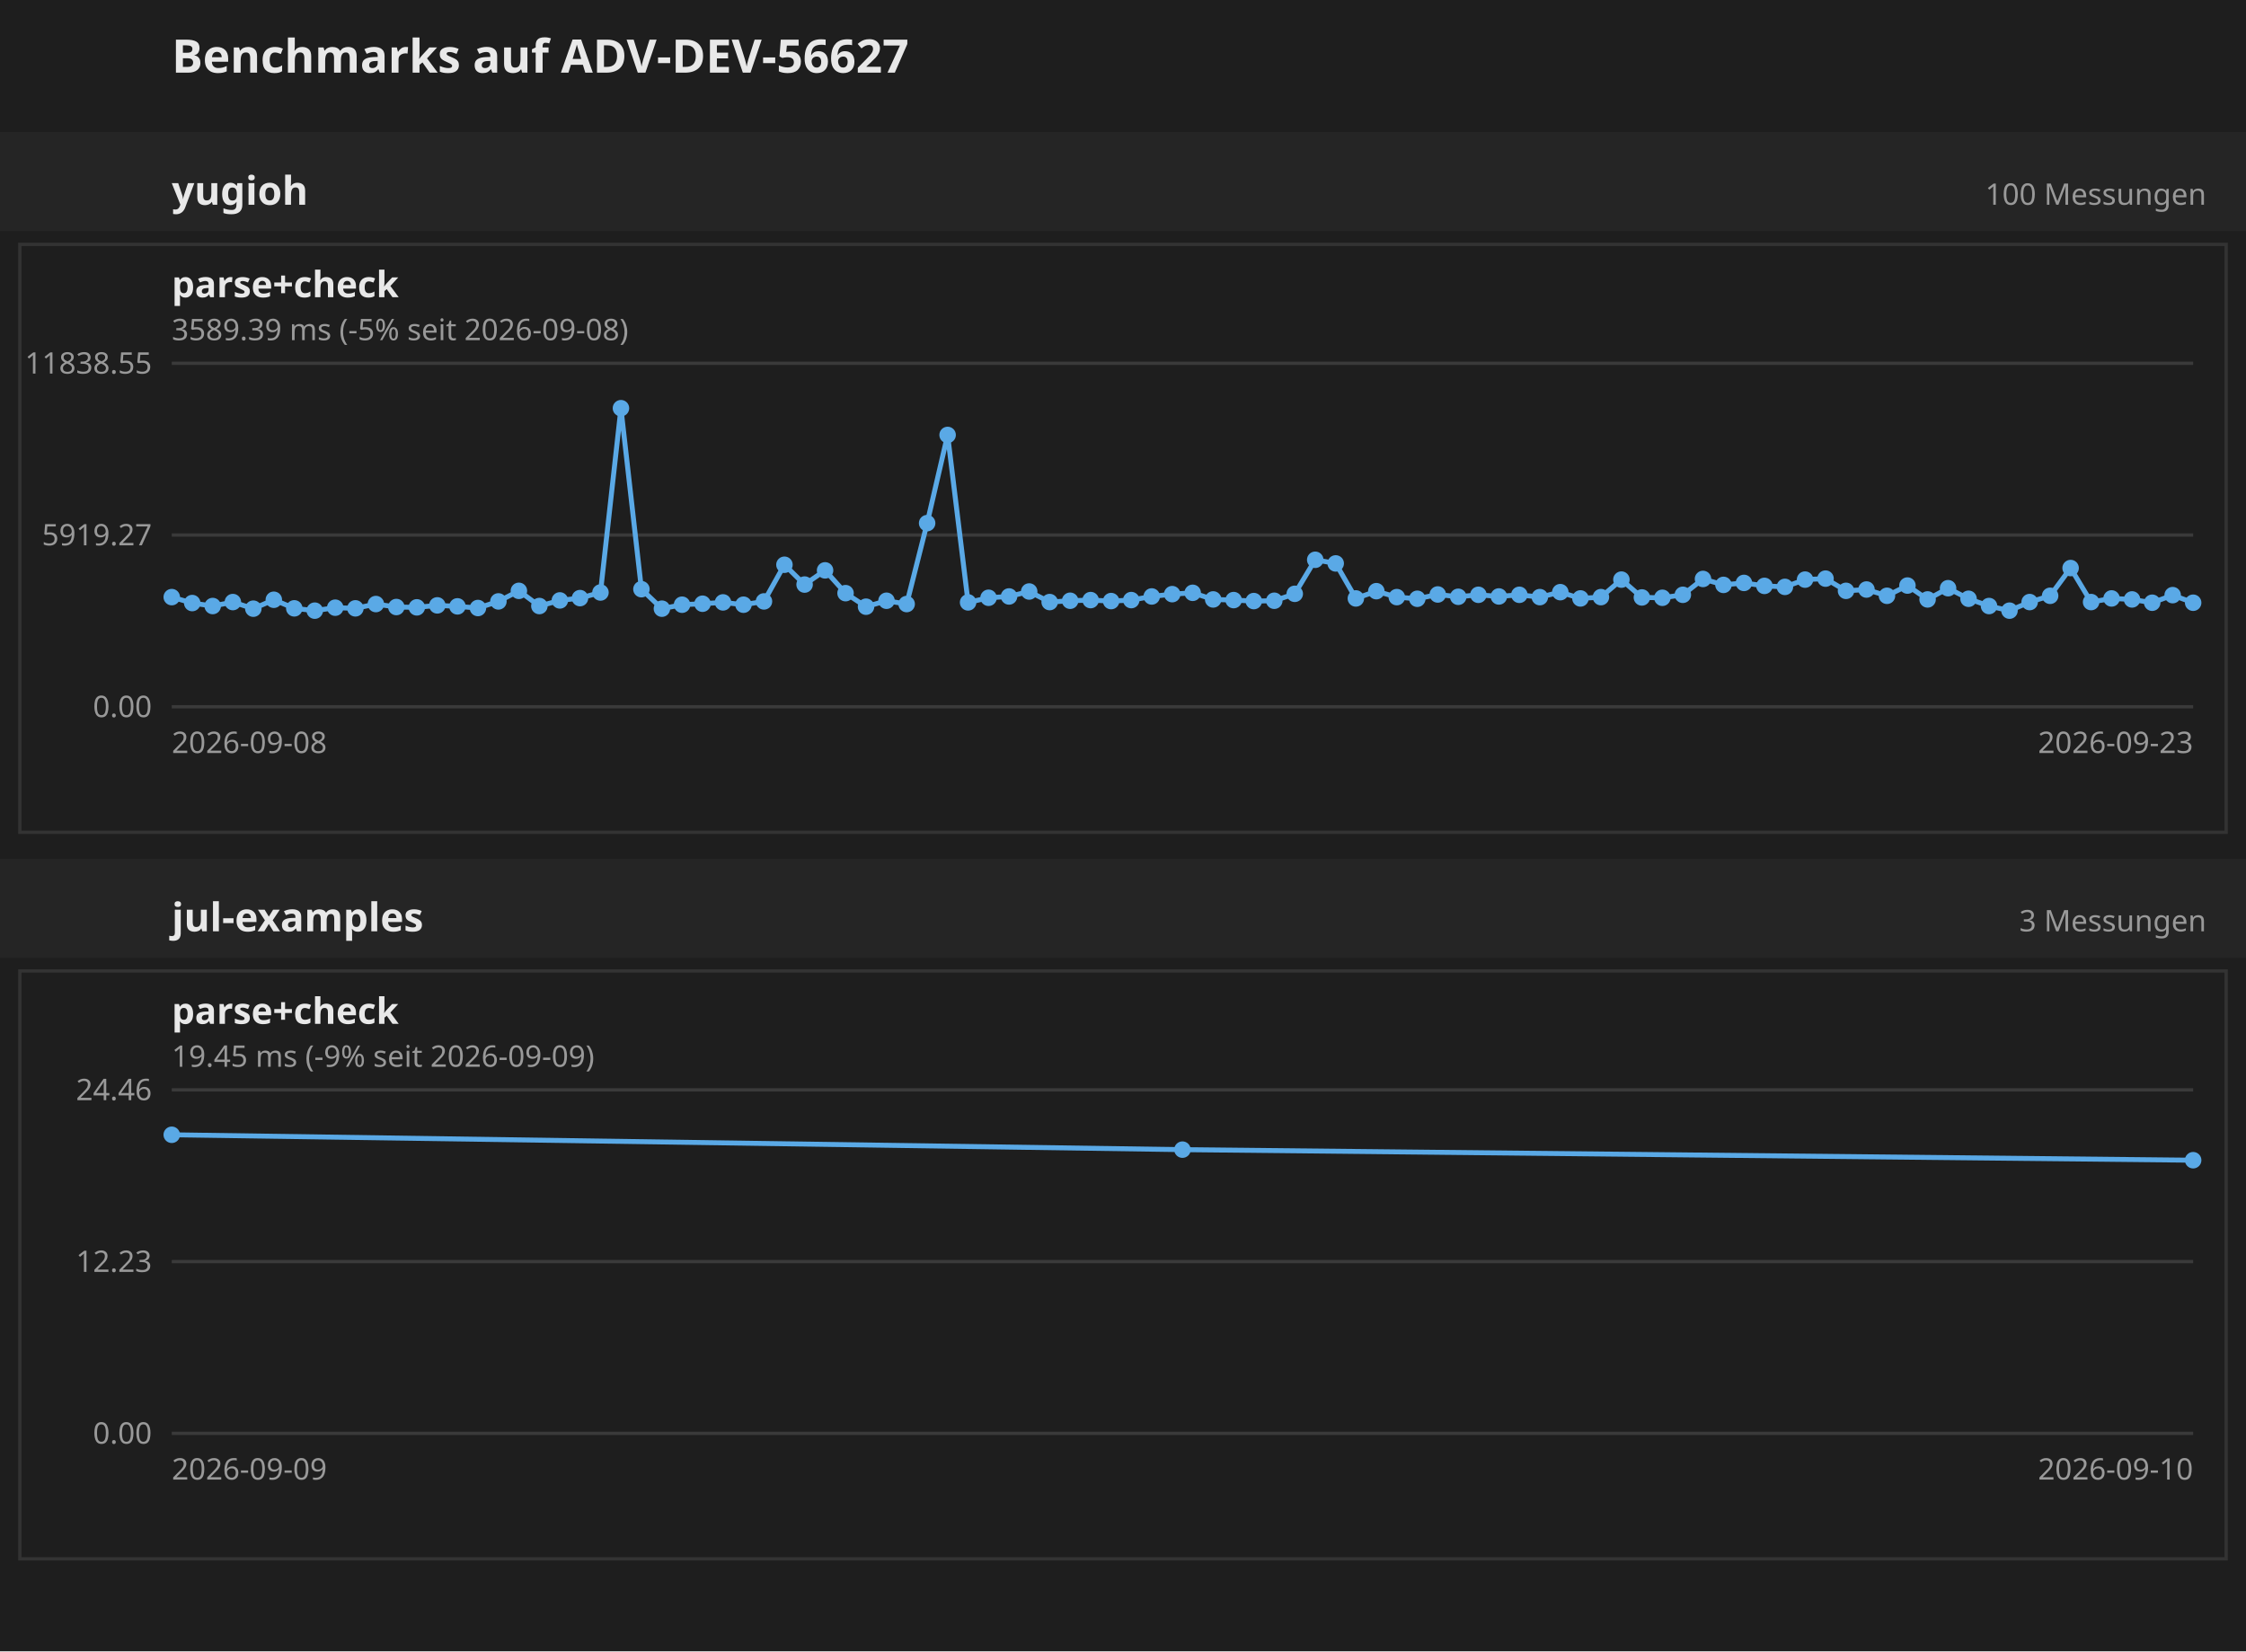
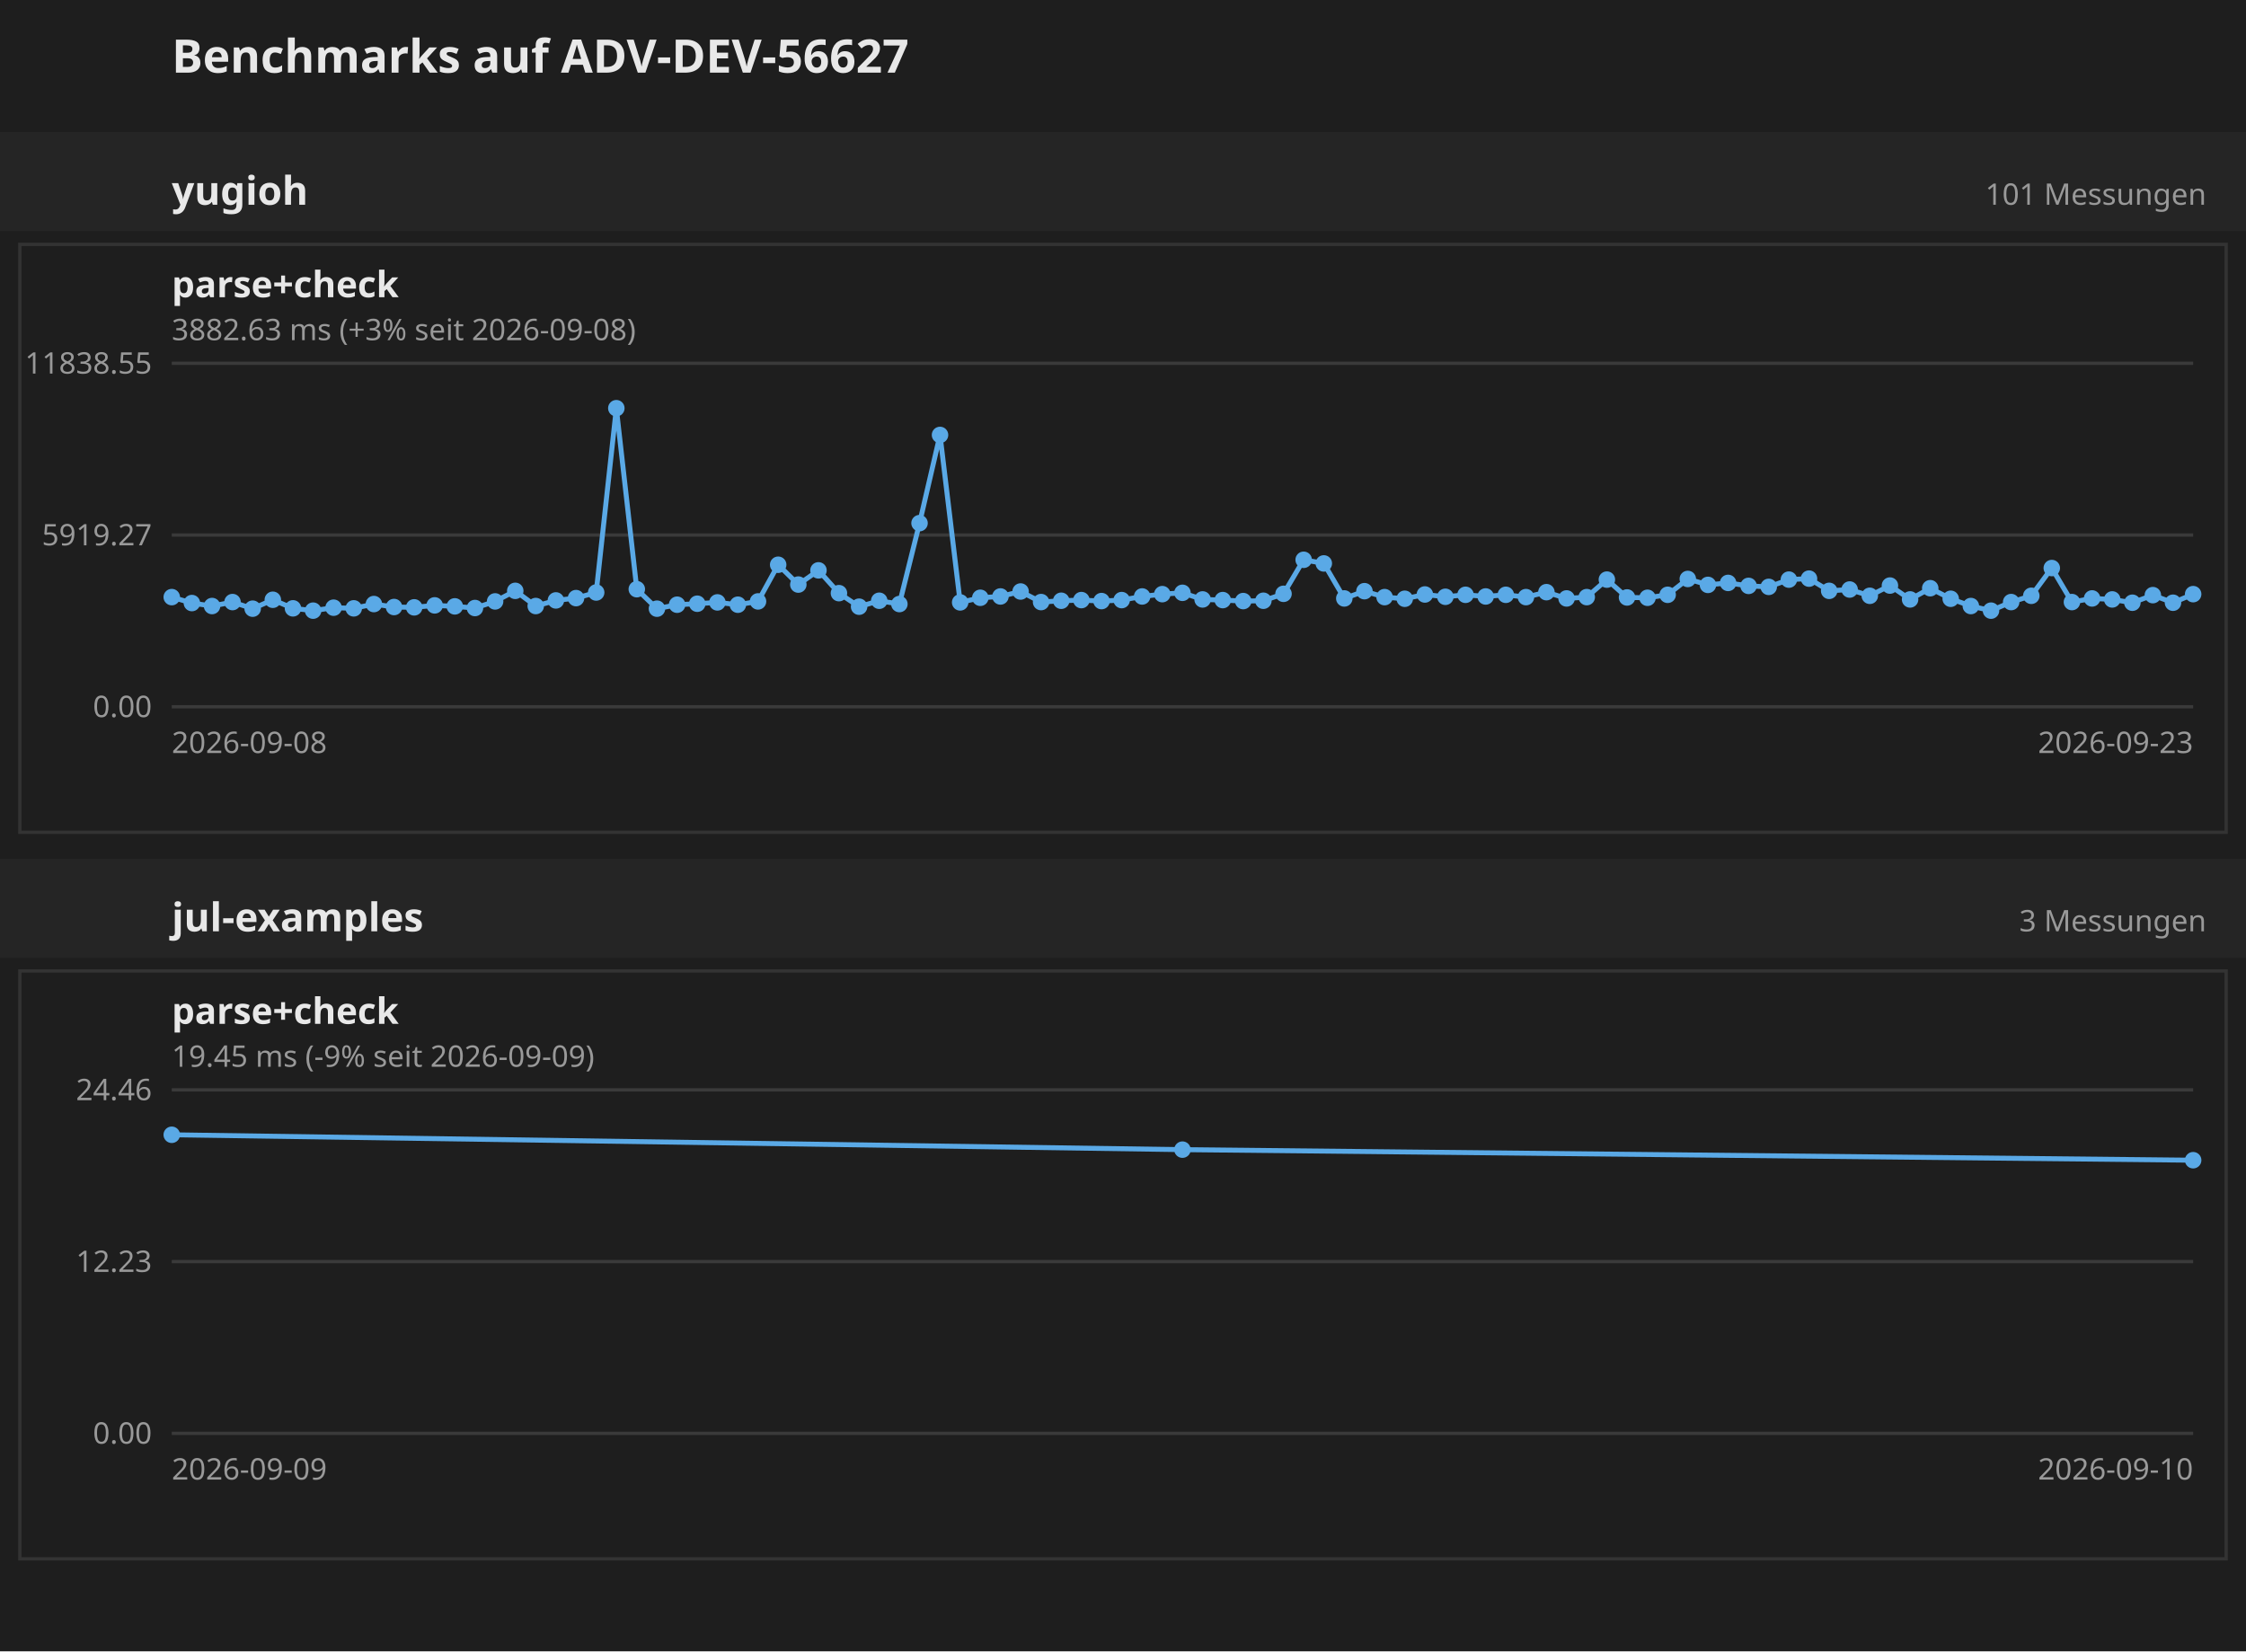
<svg xmlns="http://www.w3.org/2000/svg" width="680" height="500" font-family="sans-serif">
  <rect width="680" height="500" fill="#1e1e1e" />
  <text x="52" y="22" font-size="14" font-weight="bold" fill="#e8e8e8">Benchmarks auf ADV-DEV-56627</text>
  <g transform="translate(0 40)">
    <rect x="0" y="0" width="680" height="30" fill="#252525" />
    <text x="52" y="22" font-size="12" font-weight="bold" fill="#e8e8e8">yugioh</text>
-     <text x="668" y="22" text-anchor="end" font-size="9" fill="#999">100 Messungen</text>
+     <text x="668" y="22" text-anchor="end" font-size="9" fill="#999">101 Messungen</text>
    <g transform="translate(0 30)">
      <g transform="translate(0 0)">
        <rect x="6" y="4" width="668" height="178" fill="none" stroke="#333" />
        <text x="52" y="20" font-size="11" font-weight="bold" fill="#e8e8e8">parse+check</text>
-         <text x="52" y="33" font-size="9" fill="#999">3589.39 ms (-5% seit 2026-09-08)</text>
+         <text x="52" y="33" font-size="9" fill="#999">3882.63 ms (+3% seit 2026-09-08)</text>
        <line x1="52" y1="144.0" x2="664" y2="144.0" stroke="#3a3a3a" />
        <text x="46" y="144.0" text-anchor="end" dominant-baseline="middle" font-size="9" fill="#999">0.00</text>
        <line x1="52" y1="92.0" x2="664" y2="92.0" stroke="#3a3a3a" />
        <text x="46" y="92.0" text-anchor="end" dominant-baseline="middle" font-size="9" fill="#999">5919.27</text>
        <line x1="52" y1="40.0" x2="664" y2="40.0" stroke="#3a3a3a" />
        <text x="46" y="40.0" text-anchor="end" dominant-baseline="middle" font-size="9" fill="#999">11838.55</text>
        <text x="52" y="158" font-size="9" fill="#999">2026-09-08</text>
        <text x="664" y="158" text-anchor="end" font-size="9" fill="#999">2026-09-23</text>
-         <polyline fill="none" stroke="#5aa9e6" stroke-width="1.5" points="52.0,110.8 58.2,112.6 64.4,113.5 70.5,112.3 76.7,114.3 82.9,111.6 89.1,114.2 95.3,114.9 101.5,114.0 107.6,114.2 113.8,112.9 120.0,113.8 126.2,113.9 132.4,113.3 138.5,113.6 144.7,114.1 150.9,112.1 157.1,108.9 163.3,113.5 169.5,111.8 175.6,111.1 181.8,109.4 188.0,53.6 194.2,108.4 200.4,114.3 206.5,113.1 212.7,112.8 218.9,112.4 225.1,113.1 231.3,112.1 237.5,101.0 243.6,107.0 249.8,102.7 256.0,109.6 262.2,113.7 268.4,111.9 274.5,112.9 280.7,88.4 286.9,61.7 293.1,112.4 299.3,111.0 305.5,110.6 311.6,109.1 317.8,112.3 324.0,111.9 330.2,111.7 336.4,112.0 342.5,111.7 348.7,110.6 354.9,109.9 361.1,109.5 367.3,111.5 373.5,111.7 379.6,112.0 385.8,111.9 392.0,109.8 398.2,99.5 404.4,100.6 410.5,111.2 416.7,109.0 422.9,110.8 429.1,111.3 435.3,110.0 441.5,110.7 447.6,110.1 453.8,110.6 460.0,110.1 466.2,110.8 472.4,109.3 478.5,111.2 484.7,110.8 490.9,105.5 497.1,110.9 503.3,111.0 509.5,110.1 515.6,105.3 521.8,107.1 528.0,106.5 534.2,107.4 540.4,107.7 546.5,105.5 552.7,105.2 558.9,108.9 565.1,108.5 571.3,110.4 577.5,107.3 583.6,111.5 589.8,108.1 596.0,111.3 602.2,113.5 608.4,114.9 614.5,112.3 620.7,110.4 626.9,102.0 633.1,112.3 639.3,111.2 645.5,111.5 651.6,112.5 657.8,110.2 664.0,112.5" />
+         <polyline fill="none" stroke="#5aa9e6" stroke-width="1.5" points="52.0,110.8 58.1,112.6 64.2,113.5 70.4,112.3 76.5,114.3 82.6,111.6 88.7,114.2 94.8,114.9 101.0,114.0 107.1,114.2 113.2,112.9 119.3,113.8 125.4,113.9 131.6,113.3 137.7,113.6 143.8,114.1 149.9,112.1 156.0,108.9 162.2,113.5 168.3,111.8 174.4,111.1 180.5,109.4 186.6,53.6 192.8,108.4 198.9,114.3 205.0,113.1 211.1,112.8 217.2,112.4 223.4,113.1 229.5,112.1 235.6,101.0 241.7,107.0 247.8,102.7 254.0,109.6 260.1,113.7 266.2,111.9 272.3,112.9 278.4,88.4 284.6,61.7 290.7,112.4 296.8,111.0 302.9,110.6 309.0,109.1 315.2,112.3 321.3,111.9 327.4,111.7 333.5,112.0 339.6,111.7 345.8,110.6 351.9,109.9 358.0,109.5 364.1,111.5 370.2,111.7 376.4,112.0 382.5,111.9 388.6,109.8 394.7,99.5 400.8,100.6 407.0,111.2 413.1,109.0 419.2,110.8 425.3,111.3 431.4,110.0 437.6,110.7 443.7,110.1 449.8,110.6 455.9,110.1 462.0,110.8 468.2,109.3 474.3,111.2 480.4,110.8 486.5,105.5 492.6,110.9 498.8,111.0 504.9,110.1 511.0,105.3 517.1,107.1 523.2,106.5 529.4,107.4 535.5,107.7 541.6,105.5 547.7,105.2 553.8,108.9 560.0,108.5 566.1,110.4 572.2,107.3 578.3,111.5 584.4,108.1 590.6,111.3 596.7,113.5 602.8,114.9 608.9,112.3 615.0,110.4 621.2,102.0 627.3,112.3 633.4,111.2 639.5,111.5 645.6,112.5 651.8,110.2 657.9,112.5 664.0,109.9" />
        <circle cx="52.0" cy="110.8" r="2.5" fill="#5aa9e6" />
-         <circle cx="58.2" cy="112.6" r="2.5" fill="#5aa9e6" />
-         <circle cx="64.4" cy="113.5" r="2.5" fill="#5aa9e6" />
-         <circle cx="70.5" cy="112.3" r="2.5" fill="#5aa9e6" />
-         <circle cx="76.7" cy="114.3" r="2.5" fill="#5aa9e6" />
-         <circle cx="82.9" cy="111.6" r="2.5" fill="#5aa9e6" />
-         <circle cx="89.1" cy="114.2" r="2.5" fill="#5aa9e6" />
-         <circle cx="95.3" cy="114.9" r="2.5" fill="#5aa9e6" />
-         <circle cx="101.5" cy="114.0" r="2.5" fill="#5aa9e6" />
-         <circle cx="107.6" cy="114.2" r="2.5" fill="#5aa9e6" />
-         <circle cx="113.8" cy="112.9" r="2.5" fill="#5aa9e6" />
-         <circle cx="120.0" cy="113.8" r="2.5" fill="#5aa9e6" />
-         <circle cx="126.2" cy="113.9" r="2.5" fill="#5aa9e6" />
-         <circle cx="132.4" cy="113.3" r="2.5" fill="#5aa9e6" />
-         <circle cx="138.5" cy="113.6" r="2.5" fill="#5aa9e6" />
-         <circle cx="144.7" cy="114.1" r="2.5" fill="#5aa9e6" />
-         <circle cx="150.9" cy="112.1" r="2.5" fill="#5aa9e6" />
-         <circle cx="157.1" cy="108.9" r="2.5" fill="#5aa9e6" />
-         <circle cx="163.3" cy="113.5" r="2.5" fill="#5aa9e6" />
-         <circle cx="169.5" cy="111.8" r="2.5" fill="#5aa9e6" />
-         <circle cx="175.6" cy="111.1" r="2.5" fill="#5aa9e6" />
-         <circle cx="181.8" cy="109.4" r="2.5" fill="#5aa9e6" />
-         <circle cx="188.0" cy="53.6" r="2.5" fill="#5aa9e6" />
-         <circle cx="194.2" cy="108.4" r="2.5" fill="#5aa9e6" />
-         <circle cx="200.4" cy="114.3" r="2.5" fill="#5aa9e6" />
-         <circle cx="206.5" cy="113.1" r="2.5" fill="#5aa9e6" />
-         <circle cx="212.7" cy="112.8" r="2.5" fill="#5aa9e6" />
-         <circle cx="218.9" cy="112.4" r="2.5" fill="#5aa9e6" />
-         <circle cx="225.1" cy="113.1" r="2.5" fill="#5aa9e6" />
-         <circle cx="231.3" cy="112.1" r="2.5" fill="#5aa9e6" />
-         <circle cx="237.5" cy="101.0" r="2.5" fill="#5aa9e6" />
-         <circle cx="243.6" cy="107.0" r="2.5" fill="#5aa9e6" />
-         <circle cx="249.8" cy="102.7" r="2.5" fill="#5aa9e6" />
-         <circle cx="256.0" cy="109.6" r="2.5" fill="#5aa9e6" />
-         <circle cx="262.2" cy="113.7" r="2.5" fill="#5aa9e6" />
-         <circle cx="268.4" cy="111.9" r="2.5" fill="#5aa9e6" />
-         <circle cx="274.5" cy="112.9" r="2.5" fill="#5aa9e6" />
-         <circle cx="280.7" cy="88.4" r="2.5" fill="#5aa9e6" />
-         <circle cx="286.9" cy="61.7" r="2.5" fill="#5aa9e6" />
-         <circle cx="293.1" cy="112.4" r="2.5" fill="#5aa9e6" />
-         <circle cx="299.3" cy="111.0" r="2.5" fill="#5aa9e6" />
-         <circle cx="305.5" cy="110.6" r="2.5" fill="#5aa9e6" />
-         <circle cx="311.6" cy="109.1" r="2.5" fill="#5aa9e6" />
-         <circle cx="317.8" cy="112.3" r="2.5" fill="#5aa9e6" />
-         <circle cx="324.0" cy="111.9" r="2.5" fill="#5aa9e6" />
-         <circle cx="330.2" cy="111.7" r="2.5" fill="#5aa9e6" />
-         <circle cx="336.4" cy="112.0" r="2.5" fill="#5aa9e6" />
-         <circle cx="342.5" cy="111.7" r="2.5" fill="#5aa9e6" />
-         <circle cx="348.7" cy="110.6" r="2.5" fill="#5aa9e6" />
-         <circle cx="354.9" cy="109.9" r="2.5" fill="#5aa9e6" />
-         <circle cx="361.1" cy="109.5" r="2.5" fill="#5aa9e6" />
-         <circle cx="367.3" cy="111.5" r="2.5" fill="#5aa9e6" />
-         <circle cx="373.5" cy="111.7" r="2.5" fill="#5aa9e6" />
-         <circle cx="379.6" cy="112.0" r="2.5" fill="#5aa9e6" />
-         <circle cx="385.8" cy="111.9" r="2.5" fill="#5aa9e6" />
-         <circle cx="392.0" cy="109.8" r="2.5" fill="#5aa9e6" />
-         <circle cx="398.2" cy="99.5" r="2.5" fill="#5aa9e6" />
-         <circle cx="404.4" cy="100.6" r="2.5" fill="#5aa9e6" />
-         <circle cx="410.5" cy="111.2" r="2.5" fill="#5aa9e6" />
-         <circle cx="416.7" cy="109.0" r="2.5" fill="#5aa9e6" />
-         <circle cx="422.9" cy="110.8" r="2.5" fill="#5aa9e6" />
-         <circle cx="429.1" cy="111.3" r="2.5" fill="#5aa9e6" />
-         <circle cx="435.3" cy="110.0" r="2.5" fill="#5aa9e6" />
-         <circle cx="441.5" cy="110.7" r="2.5" fill="#5aa9e6" />
-         <circle cx="447.6" cy="110.1" r="2.5" fill="#5aa9e6" />
-         <circle cx="453.8" cy="110.6" r="2.5" fill="#5aa9e6" />
-         <circle cx="460.0" cy="110.1" r="2.5" fill="#5aa9e6" />
-         <circle cx="466.2" cy="110.8" r="2.5" fill="#5aa9e6" />
-         <circle cx="472.4" cy="109.3" r="2.5" fill="#5aa9e6" />
-         <circle cx="478.5" cy="111.2" r="2.5" fill="#5aa9e6" />
-         <circle cx="484.7" cy="110.8" r="2.5" fill="#5aa9e6" />
-         <circle cx="490.9" cy="105.5" r="2.5" fill="#5aa9e6" />
-         <circle cx="497.1" cy="110.9" r="2.5" fill="#5aa9e6" />
-         <circle cx="503.3" cy="111.0" r="2.5" fill="#5aa9e6" />
-         <circle cx="509.5" cy="110.1" r="2.5" fill="#5aa9e6" />
-         <circle cx="515.6" cy="105.3" r="2.5" fill="#5aa9e6" />
-         <circle cx="521.8" cy="107.1" r="2.5" fill="#5aa9e6" />
-         <circle cx="528.0" cy="106.5" r="2.5" fill="#5aa9e6" />
-         <circle cx="534.2" cy="107.4" r="2.5" fill="#5aa9e6" />
-         <circle cx="540.4" cy="107.7" r="2.5" fill="#5aa9e6" />
-         <circle cx="546.5" cy="105.5" r="2.5" fill="#5aa9e6" />
-         <circle cx="552.7" cy="105.2" r="2.5" fill="#5aa9e6" />
-         <circle cx="558.9" cy="108.9" r="2.5" fill="#5aa9e6" />
-         <circle cx="565.1" cy="108.5" r="2.5" fill="#5aa9e6" />
-         <circle cx="571.3" cy="110.4" r="2.5" fill="#5aa9e6" />
-         <circle cx="577.5" cy="107.3" r="2.5" fill="#5aa9e6" />
-         <circle cx="583.6" cy="111.5" r="2.5" fill="#5aa9e6" />
-         <circle cx="589.8" cy="108.1" r="2.5" fill="#5aa9e6" />
-         <circle cx="596.0" cy="111.3" r="2.5" fill="#5aa9e6" />
-         <circle cx="602.2" cy="113.5" r="2.5" fill="#5aa9e6" />
-         <circle cx="608.4" cy="114.9" r="2.5" fill="#5aa9e6" />
-         <circle cx="614.5" cy="112.3" r="2.5" fill="#5aa9e6" />
-         <circle cx="620.7" cy="110.4" r="2.5" fill="#5aa9e6" />
-         <circle cx="626.9" cy="102.0" r="2.5" fill="#5aa9e6" />
-         <circle cx="633.1" cy="112.3" r="2.5" fill="#5aa9e6" />
-         <circle cx="639.3" cy="111.2" r="2.5" fill="#5aa9e6" />
-         <circle cx="645.5" cy="111.5" r="2.5" fill="#5aa9e6" />
-         <circle cx="651.6" cy="112.5" r="2.5" fill="#5aa9e6" />
-         <circle cx="657.8" cy="110.2" r="2.5" fill="#5aa9e6" />
-         <circle cx="664.0" cy="112.5" r="2.5" fill="#5aa9e6" />
+         <circle cx="58.1" cy="112.6" r="2.5" fill="#5aa9e6" />
+         <circle cx="64.2" cy="113.5" r="2.5" fill="#5aa9e6" />
+         <circle cx="70.4" cy="112.3" r="2.5" fill="#5aa9e6" />
+         <circle cx="76.5" cy="114.3" r="2.5" fill="#5aa9e6" />
+         <circle cx="82.6" cy="111.6" r="2.5" fill="#5aa9e6" />
+         <circle cx="88.7" cy="114.2" r="2.5" fill="#5aa9e6" />
+         <circle cx="94.8" cy="114.9" r="2.5" fill="#5aa9e6" />
+         <circle cx="101.0" cy="114.0" r="2.5" fill="#5aa9e6" />
+         <circle cx="107.1" cy="114.2" r="2.5" fill="#5aa9e6" />
+         <circle cx="113.2" cy="112.9" r="2.5" fill="#5aa9e6" />
+         <circle cx="119.3" cy="113.8" r="2.5" fill="#5aa9e6" />
+         <circle cx="125.4" cy="113.9" r="2.5" fill="#5aa9e6" />
+         <circle cx="131.6" cy="113.3" r="2.5" fill="#5aa9e6" />
+         <circle cx="137.7" cy="113.6" r="2.5" fill="#5aa9e6" />
+         <circle cx="143.8" cy="114.1" r="2.5" fill="#5aa9e6" />
+         <circle cx="149.9" cy="112.1" r="2.5" fill="#5aa9e6" />
+         <circle cx="156.0" cy="108.9" r="2.5" fill="#5aa9e6" />
+         <circle cx="162.2" cy="113.5" r="2.5" fill="#5aa9e6" />
+         <circle cx="168.3" cy="111.8" r="2.5" fill="#5aa9e6" />
+         <circle cx="174.4" cy="111.1" r="2.5" fill="#5aa9e6" />
+         <circle cx="180.5" cy="109.4" r="2.5" fill="#5aa9e6" />
+         <circle cx="186.6" cy="53.6" r="2.5" fill="#5aa9e6" />
+         <circle cx="192.8" cy="108.4" r="2.5" fill="#5aa9e6" />
+         <circle cx="198.9" cy="114.3" r="2.5" fill="#5aa9e6" />
+         <circle cx="205.0" cy="113.1" r="2.5" fill="#5aa9e6" />
+         <circle cx="211.1" cy="112.8" r="2.5" fill="#5aa9e6" />
+         <circle cx="217.2" cy="112.4" r="2.5" fill="#5aa9e6" />
+         <circle cx="223.4" cy="113.1" r="2.5" fill="#5aa9e6" />
+         <circle cx="229.5" cy="112.1" r="2.5" fill="#5aa9e6" />
+         <circle cx="235.6" cy="101.0" r="2.5" fill="#5aa9e6" />
+         <circle cx="241.7" cy="107.0" r="2.5" fill="#5aa9e6" />
+         <circle cx="247.8" cy="102.7" r="2.5" fill="#5aa9e6" />
+         <circle cx="254.0" cy="109.6" r="2.5" fill="#5aa9e6" />
+         <circle cx="260.1" cy="113.7" r="2.5" fill="#5aa9e6" />
+         <circle cx="266.2" cy="111.9" r="2.5" fill="#5aa9e6" />
+         <circle cx="272.3" cy="112.9" r="2.5" fill="#5aa9e6" />
+         <circle cx="278.4" cy="88.4" r="2.5" fill="#5aa9e6" />
+         <circle cx="284.6" cy="61.7" r="2.5" fill="#5aa9e6" />
+         <circle cx="290.7" cy="112.4" r="2.5" fill="#5aa9e6" />
+         <circle cx="296.8" cy="111.0" r="2.5" fill="#5aa9e6" />
+         <circle cx="302.9" cy="110.6" r="2.5" fill="#5aa9e6" />
+         <circle cx="309.0" cy="109.1" r="2.5" fill="#5aa9e6" />
+         <circle cx="315.2" cy="112.3" r="2.5" fill="#5aa9e6" />
+         <circle cx="321.3" cy="111.9" r="2.5" fill="#5aa9e6" />
+         <circle cx="327.4" cy="111.7" r="2.5" fill="#5aa9e6" />
+         <circle cx="333.5" cy="112.0" r="2.5" fill="#5aa9e6" />
+         <circle cx="339.6" cy="111.7" r="2.5" fill="#5aa9e6" />
+         <circle cx="345.8" cy="110.6" r="2.5" fill="#5aa9e6" />
+         <circle cx="351.9" cy="109.9" r="2.5" fill="#5aa9e6" />
+         <circle cx="358.0" cy="109.5" r="2.5" fill="#5aa9e6" />
+         <circle cx="364.1" cy="111.5" r="2.5" fill="#5aa9e6" />
+         <circle cx="370.2" cy="111.7" r="2.5" fill="#5aa9e6" />
+         <circle cx="376.4" cy="112.0" r="2.5" fill="#5aa9e6" />
+         <circle cx="382.5" cy="111.9" r="2.5" fill="#5aa9e6" />
+         <circle cx="388.6" cy="109.8" r="2.5" fill="#5aa9e6" />
+         <circle cx="394.7" cy="99.5" r="2.5" fill="#5aa9e6" />
+         <circle cx="400.8" cy="100.6" r="2.5" fill="#5aa9e6" />
+         <circle cx="407.0" cy="111.2" r="2.5" fill="#5aa9e6" />
+         <circle cx="413.1" cy="109.0" r="2.5" fill="#5aa9e6" />
+         <circle cx="419.2" cy="110.8" r="2.5" fill="#5aa9e6" />
+         <circle cx="425.3" cy="111.3" r="2.5" fill="#5aa9e6" />
+         <circle cx="431.4" cy="110.0" r="2.5" fill="#5aa9e6" />
+         <circle cx="437.6" cy="110.7" r="2.5" fill="#5aa9e6" />
+         <circle cx="443.7" cy="110.1" r="2.5" fill="#5aa9e6" />
+         <circle cx="449.8" cy="110.6" r="2.5" fill="#5aa9e6" />
+         <circle cx="455.9" cy="110.1" r="2.5" fill="#5aa9e6" />
+         <circle cx="462.0" cy="110.8" r="2.5" fill="#5aa9e6" />
+         <circle cx="468.2" cy="109.3" r="2.5" fill="#5aa9e6" />
+         <circle cx="474.3" cy="111.2" r="2.5" fill="#5aa9e6" />
+         <circle cx="480.4" cy="110.8" r="2.5" fill="#5aa9e6" />
+         <circle cx="486.5" cy="105.5" r="2.5" fill="#5aa9e6" />
+         <circle cx="492.6" cy="110.9" r="2.5" fill="#5aa9e6" />
+         <circle cx="498.8" cy="111.0" r="2.5" fill="#5aa9e6" />
+         <circle cx="504.9" cy="110.1" r="2.5" fill="#5aa9e6" />
+         <circle cx="511.0" cy="105.3" r="2.5" fill="#5aa9e6" />
+         <circle cx="517.1" cy="107.1" r="2.5" fill="#5aa9e6" />
+         <circle cx="523.2" cy="106.5" r="2.5" fill="#5aa9e6" />
+         <circle cx="529.4" cy="107.4" r="2.5" fill="#5aa9e6" />
+         <circle cx="535.5" cy="107.7" r="2.5" fill="#5aa9e6" />
+         <circle cx="541.6" cy="105.5" r="2.5" fill="#5aa9e6" />
+         <circle cx="547.7" cy="105.2" r="2.5" fill="#5aa9e6" />
+         <circle cx="553.8" cy="108.9" r="2.5" fill="#5aa9e6" />
+         <circle cx="560.0" cy="108.5" r="2.5" fill="#5aa9e6" />
+         <circle cx="566.1" cy="110.4" r="2.5" fill="#5aa9e6" />
+         <circle cx="572.2" cy="107.3" r="2.5" fill="#5aa9e6" />
+         <circle cx="578.3" cy="111.5" r="2.5" fill="#5aa9e6" />
+         <circle cx="584.4" cy="108.1" r="2.5" fill="#5aa9e6" />
+         <circle cx="590.6" cy="111.3" r="2.5" fill="#5aa9e6" />
+         <circle cx="596.7" cy="113.5" r="2.5" fill="#5aa9e6" />
+         <circle cx="602.8" cy="114.9" r="2.5" fill="#5aa9e6" />
+         <circle cx="608.9" cy="112.3" r="2.5" fill="#5aa9e6" />
+         <circle cx="615.0" cy="110.4" r="2.5" fill="#5aa9e6" />
+         <circle cx="621.2" cy="102.0" r="2.5" fill="#5aa9e6" />
+         <circle cx="627.3" cy="112.3" r="2.5" fill="#5aa9e6" />
+         <circle cx="633.4" cy="111.2" r="2.5" fill="#5aa9e6" />
+         <circle cx="639.5" cy="111.5" r="2.5" fill="#5aa9e6" />
+         <circle cx="645.6" cy="112.5" r="2.5" fill="#5aa9e6" />
+         <circle cx="651.8" cy="110.2" r="2.5" fill="#5aa9e6" />
+         <circle cx="657.9" cy="112.5" r="2.5" fill="#5aa9e6" />
+         <circle cx="664.0" cy="109.9" r="2.5" fill="#5aa9e6" />
      </g>
    </g>
  </g>
  <g transform="translate(0 260)">
    <rect x="0" y="0" width="680" height="30" fill="#252525" />
    <text x="52" y="22" font-size="12" font-weight="bold" fill="#e8e8e8">jul-examples</text>
    <text x="668" y="22" text-anchor="end" font-size="9" fill="#999">3 Messungen</text>
    <g transform="translate(0 30)">
      <g transform="translate(0 0)">
        <rect x="6" y="4" width="668" height="178" fill="none" stroke="#333" />
        <text x="52" y="20" font-size="11" font-weight="bold" fill="#e8e8e8">parse+check</text>
        <text x="52" y="33" font-size="9" fill="#999">19.45 ms (-9% seit 2026-09-09)</text>
        <line x1="52" y1="144.0" x2="664" y2="144.0" stroke="#3a3a3a" />
        <text x="46" y="144.0" text-anchor="end" dominant-baseline="middle" font-size="9" fill="#999">0.00</text>
        <line x1="52" y1="92.0" x2="664" y2="92.0" stroke="#3a3a3a" />
        <text x="46" y="92.0" text-anchor="end" dominant-baseline="middle" font-size="9" fill="#999">12.23</text>
        <line x1="52" y1="40.0" x2="664" y2="40.0" stroke="#3a3a3a" />
        <text x="46" y="40.0" text-anchor="end" dominant-baseline="middle" font-size="9" fill="#999">24.46</text>
        <text x="52" y="158" font-size="9" fill="#999">2026-09-09</text>
        <text x="664" y="158" text-anchor="end" font-size="9" fill="#999">2026-09-10</text>
        <polyline fill="none" stroke="#5aa9e6" stroke-width="1.5" points="52.0,53.6 358.0,58.1 664.0,61.3" />
        <circle cx="52.0" cy="53.6" r="2.5" fill="#5aa9e6" />
        <circle cx="358.0" cy="58.1" r="2.5" fill="#5aa9e6" />
        <circle cx="664.0" cy="61.3" r="2.5" fill="#5aa9e6" />
      </g>
    </g>
  </g>
</svg>
